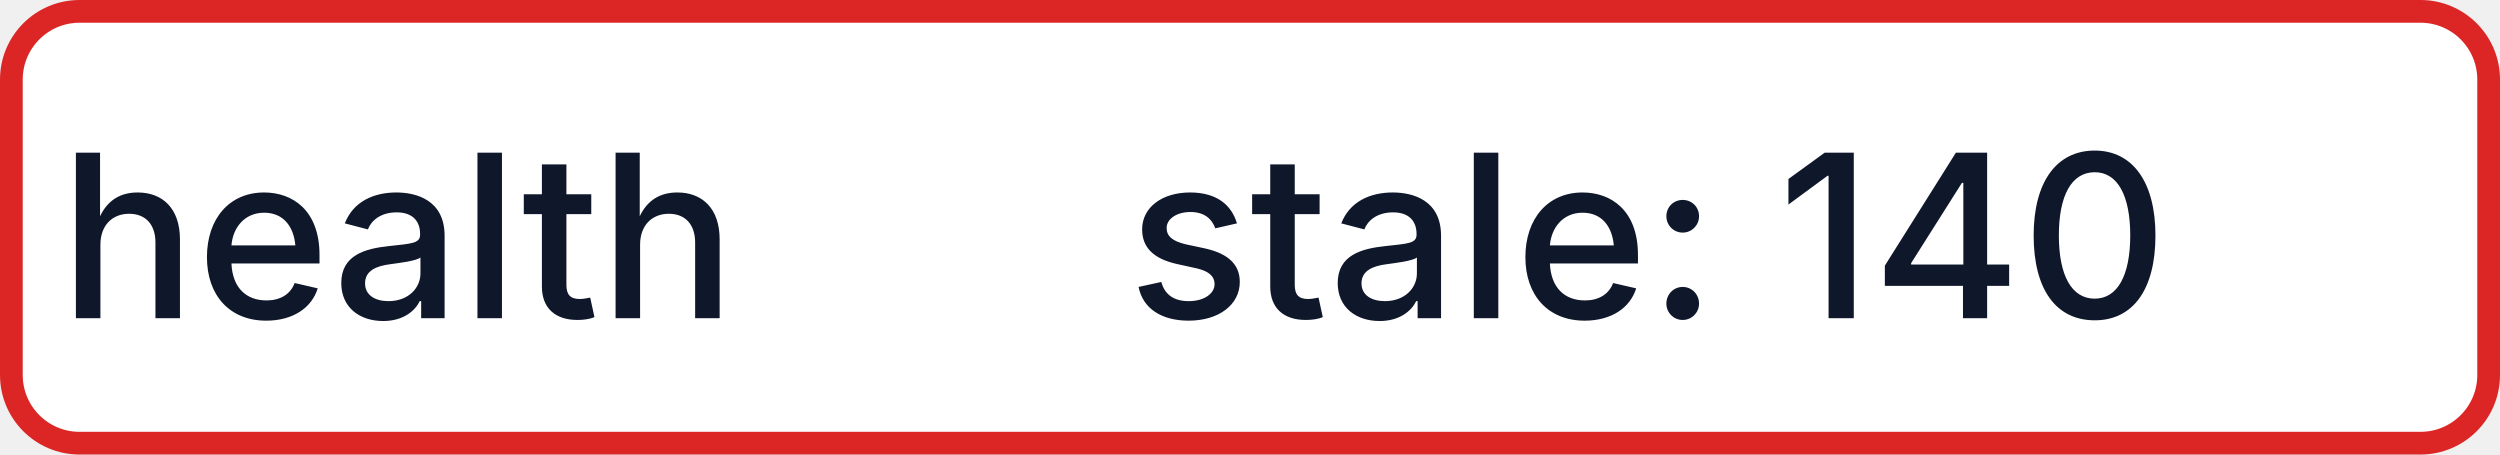
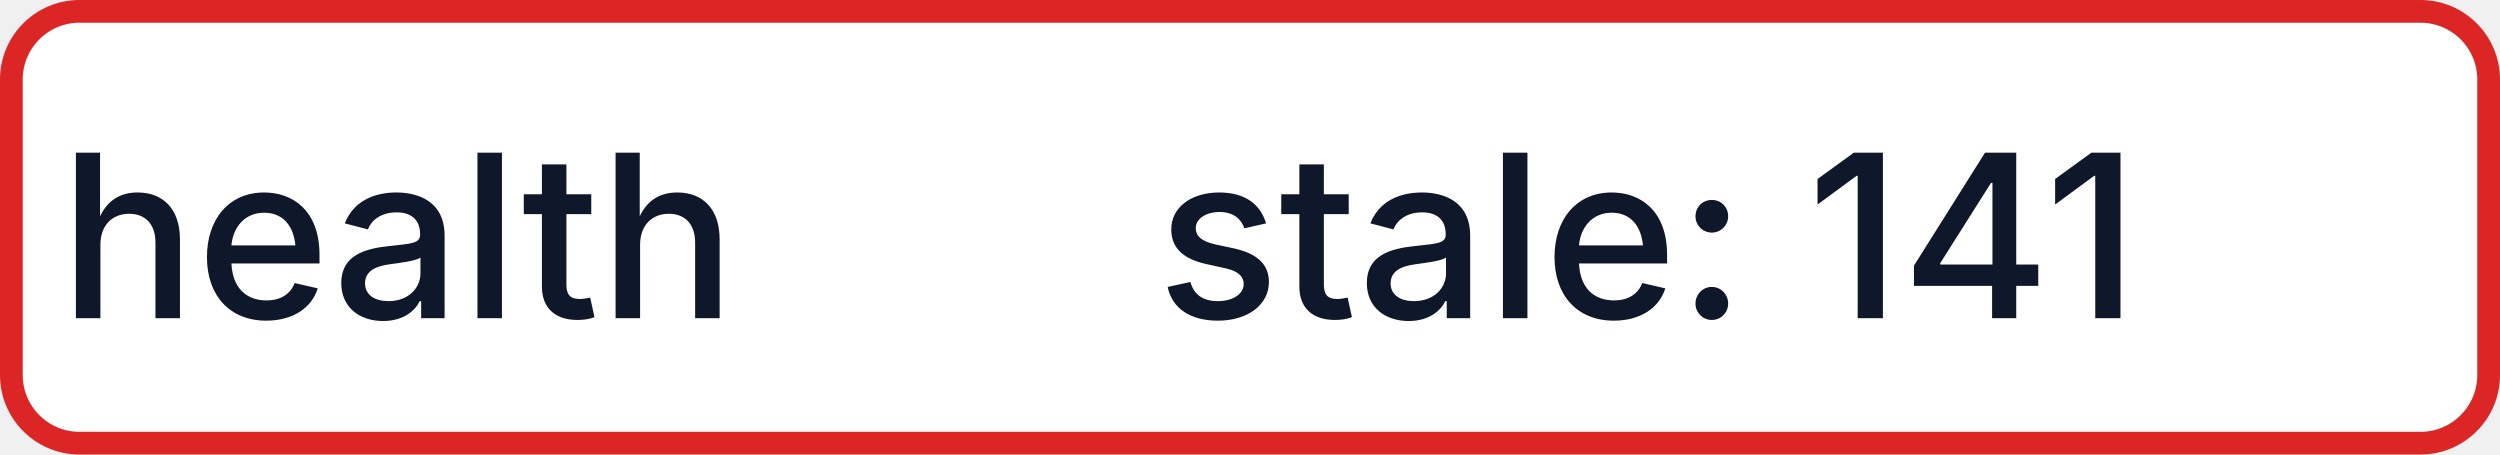
- <svg xmlns="http://www.w3.org/2000/svg" width="110" height="20" role="img" aria-label="health: stale: 140">
+ <svg xmlns="http://www.w3.org/2000/svg" width="110" height="20" role="img" aria-label="health: stale: 141">
  <rect x="0.5" y="0.5" width="109" height="19" rx="3" fill="#FFFFFF" stroke="#DC2626" stroke-width="1" />
  <g fill="#0F172A" text-anchor="middle" font-family="-apple-system,BlinkMacSystemFont,Segoe UI,sans-serif" font-size="10" font-weight="500">
    <text x="17.5" y="14">health</text>
-     <text x="72.5" y="14" textLength="68" lengthAdjust="spacingAndGlyphs">stale: 140</text>
+     <text x="72.5" y="14" textLength="68" lengthAdjust="spacingAndGlyphs">stale: 141</text>
  </g>
</svg>
